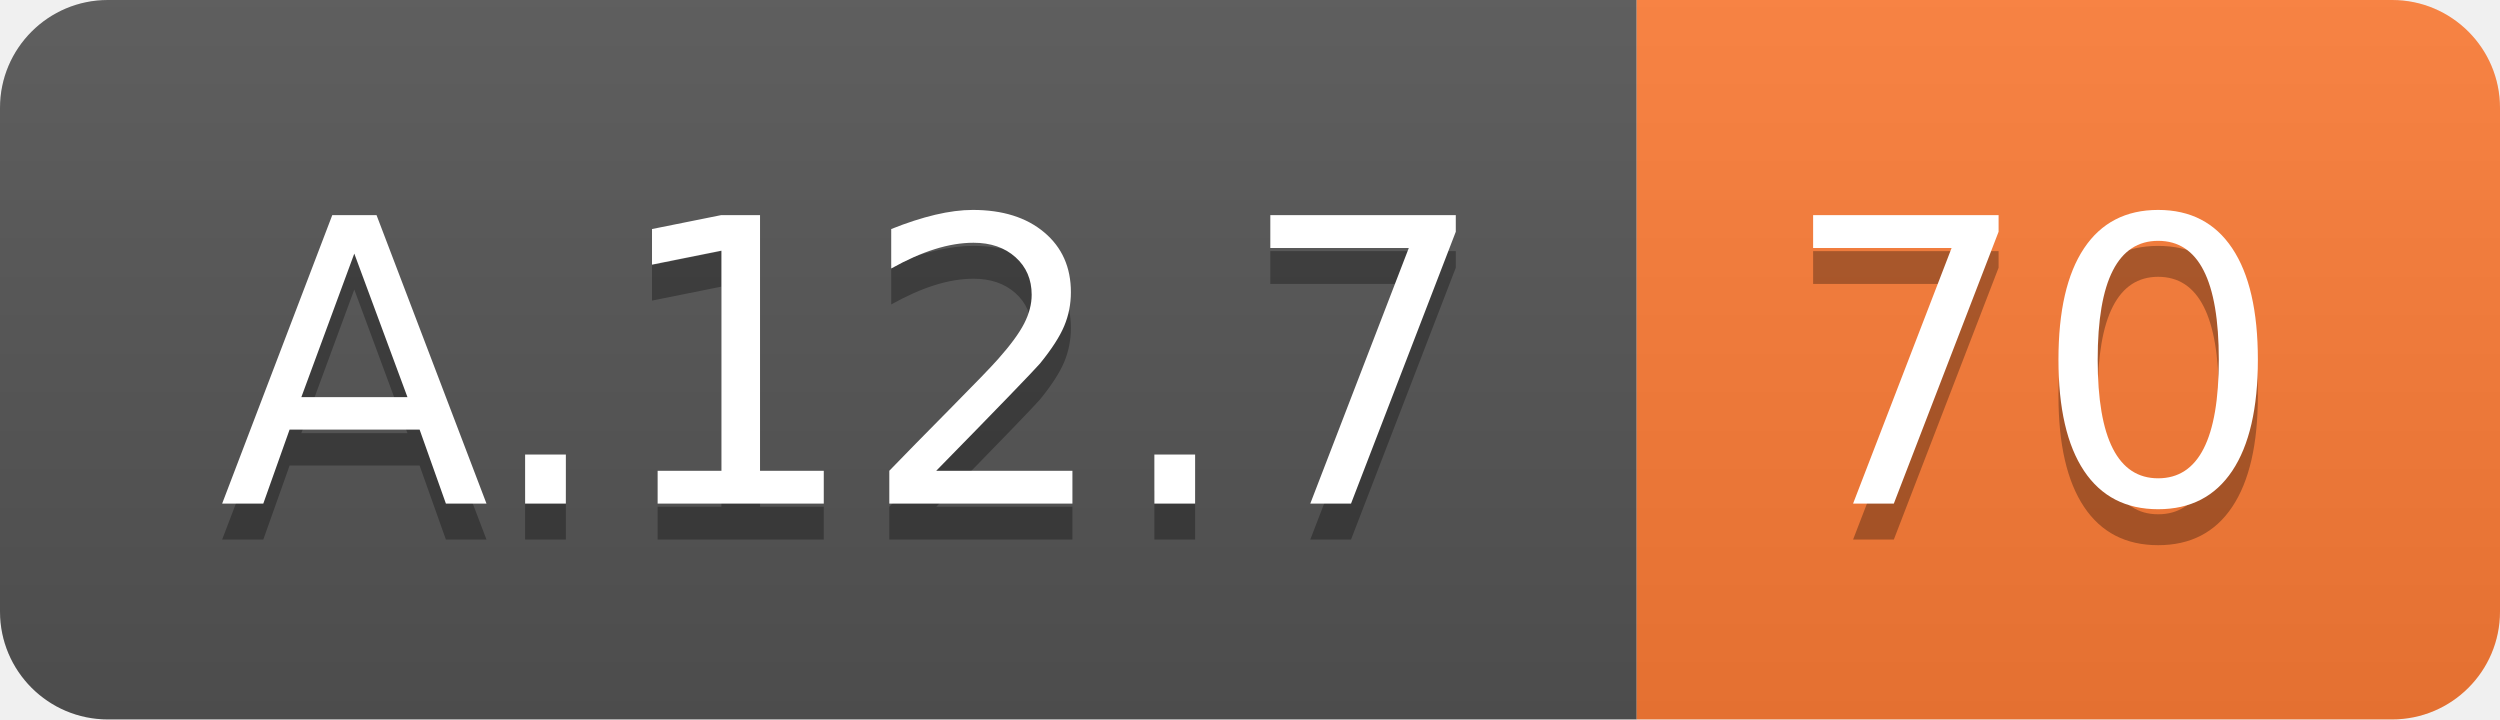
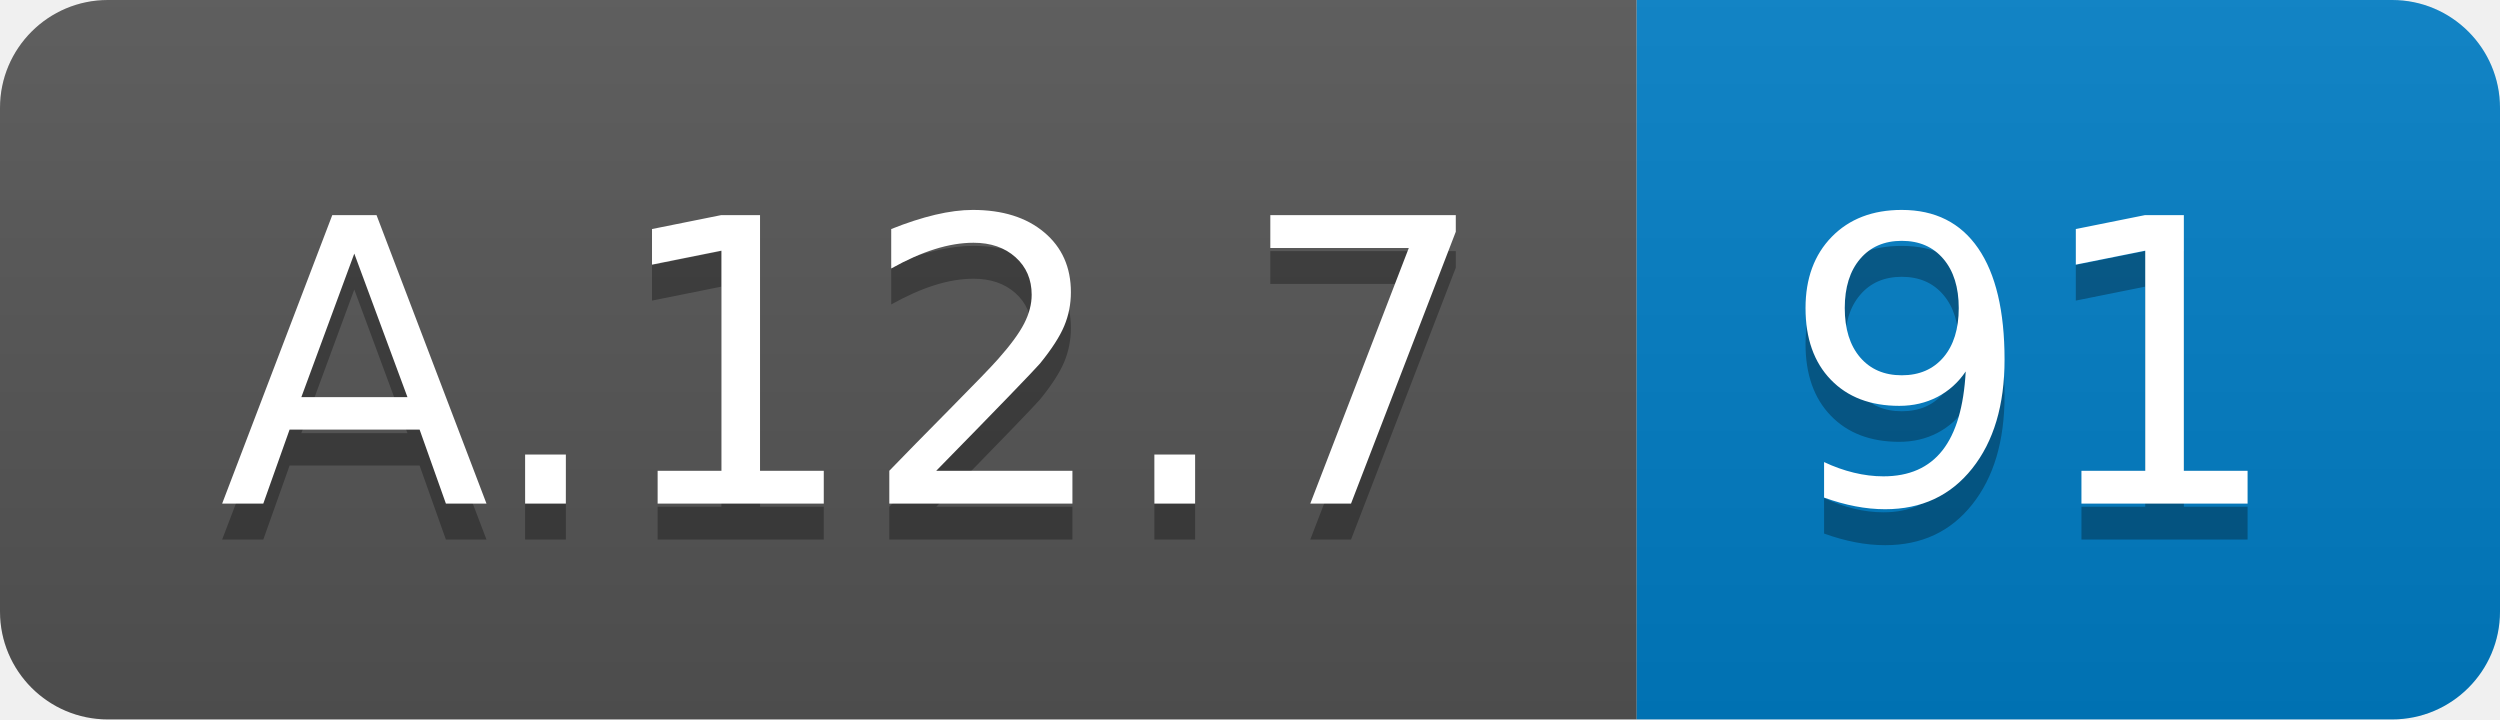
<svg xmlns="http://www.w3.org/2000/svg" width="69.5" height="20">
  <linearGradient id="smooth" x2="0" y2="100%">
    <stop offset="0" stop-color="#bbb" stop-opacity=".1" />
    <stop offset="1" stop-opacity=".1" />
  </linearGradient>
  <clipPath id="round">
    <rect width="69.5" height="20" rx="3" fill="#fff" />
  </clipPath>
  <g clip-path="url(#round)">
    <rect width="45.5" height="20" fill="#555" />
-     <rect x="45.5" width="24.0" height="20" fill="#fe7d37" />
+     <rect x="45.5" width="24.0" height="20" fill="#007ec6" />
    <rect width="69.5" height="20" fill="url(#smooth)" />
  </g>
  <g fill="#fff" text-anchor="middle" font-family="DejaVu Sans,Verdana,Geneva,sans-serif" font-size="110">
    <text x="237.5" y="150" fill="#010101" fill-opacity=".3" transform="scale(0.1)" textLength="355.0" lengthAdjust="spacing">A.12.7</text>
    <text x="237.5" y="140" transform="scale(0.1)" textLength="355.0" lengthAdjust="spacing">A.12.7</text>
-     <text x="565.0" y="150" fill="#010101" fill-opacity=".3" transform="scale(0.1)" textLength="140.0" lengthAdjust="spacing">70</text>
-     <text x="565.0" y="140" transform="scale(0.1)" textLength="140.0" lengthAdjust="spacing">70</text>
+     <text x="565.0" y="150" fill="#010101" fill-opacity=".3" transform="scale(0.1)" textLength="140.0" lengthAdjust="spacing">91</text>
+     <text x="565.0" y="140" transform="scale(0.1)" textLength="140.0" lengthAdjust="spacing">91</text>
  </g>
</svg>
